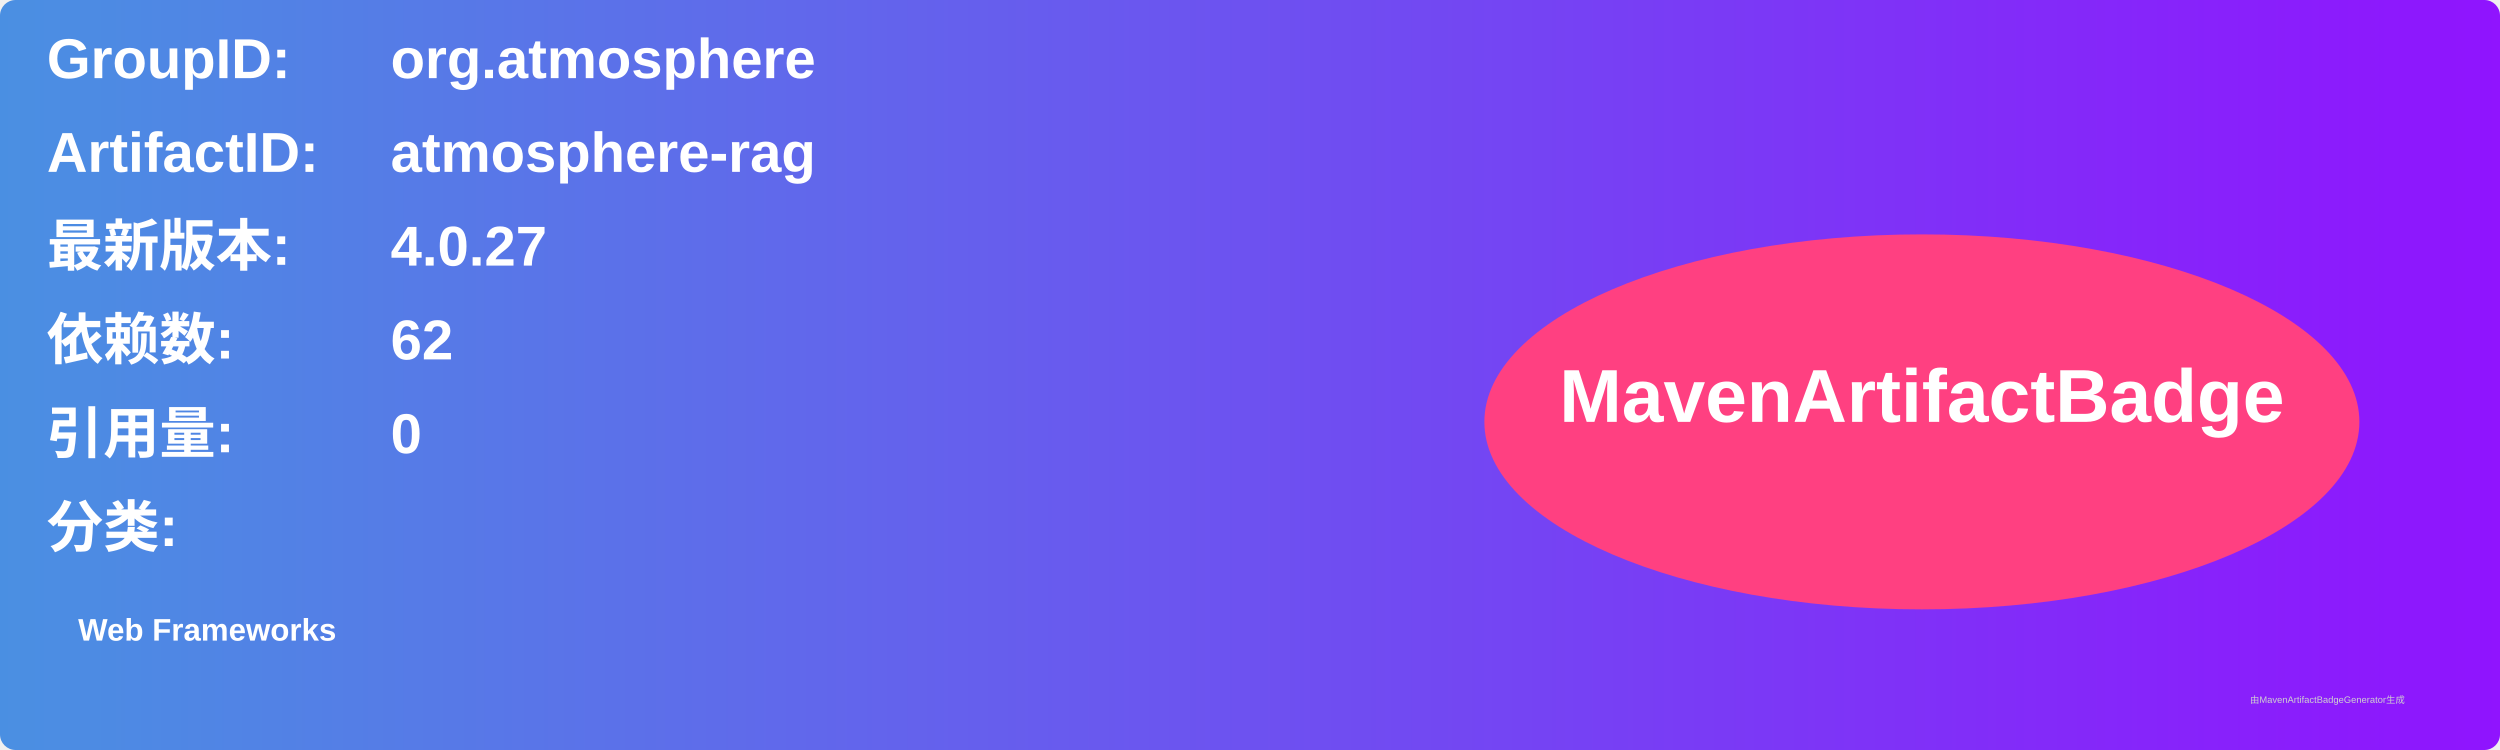
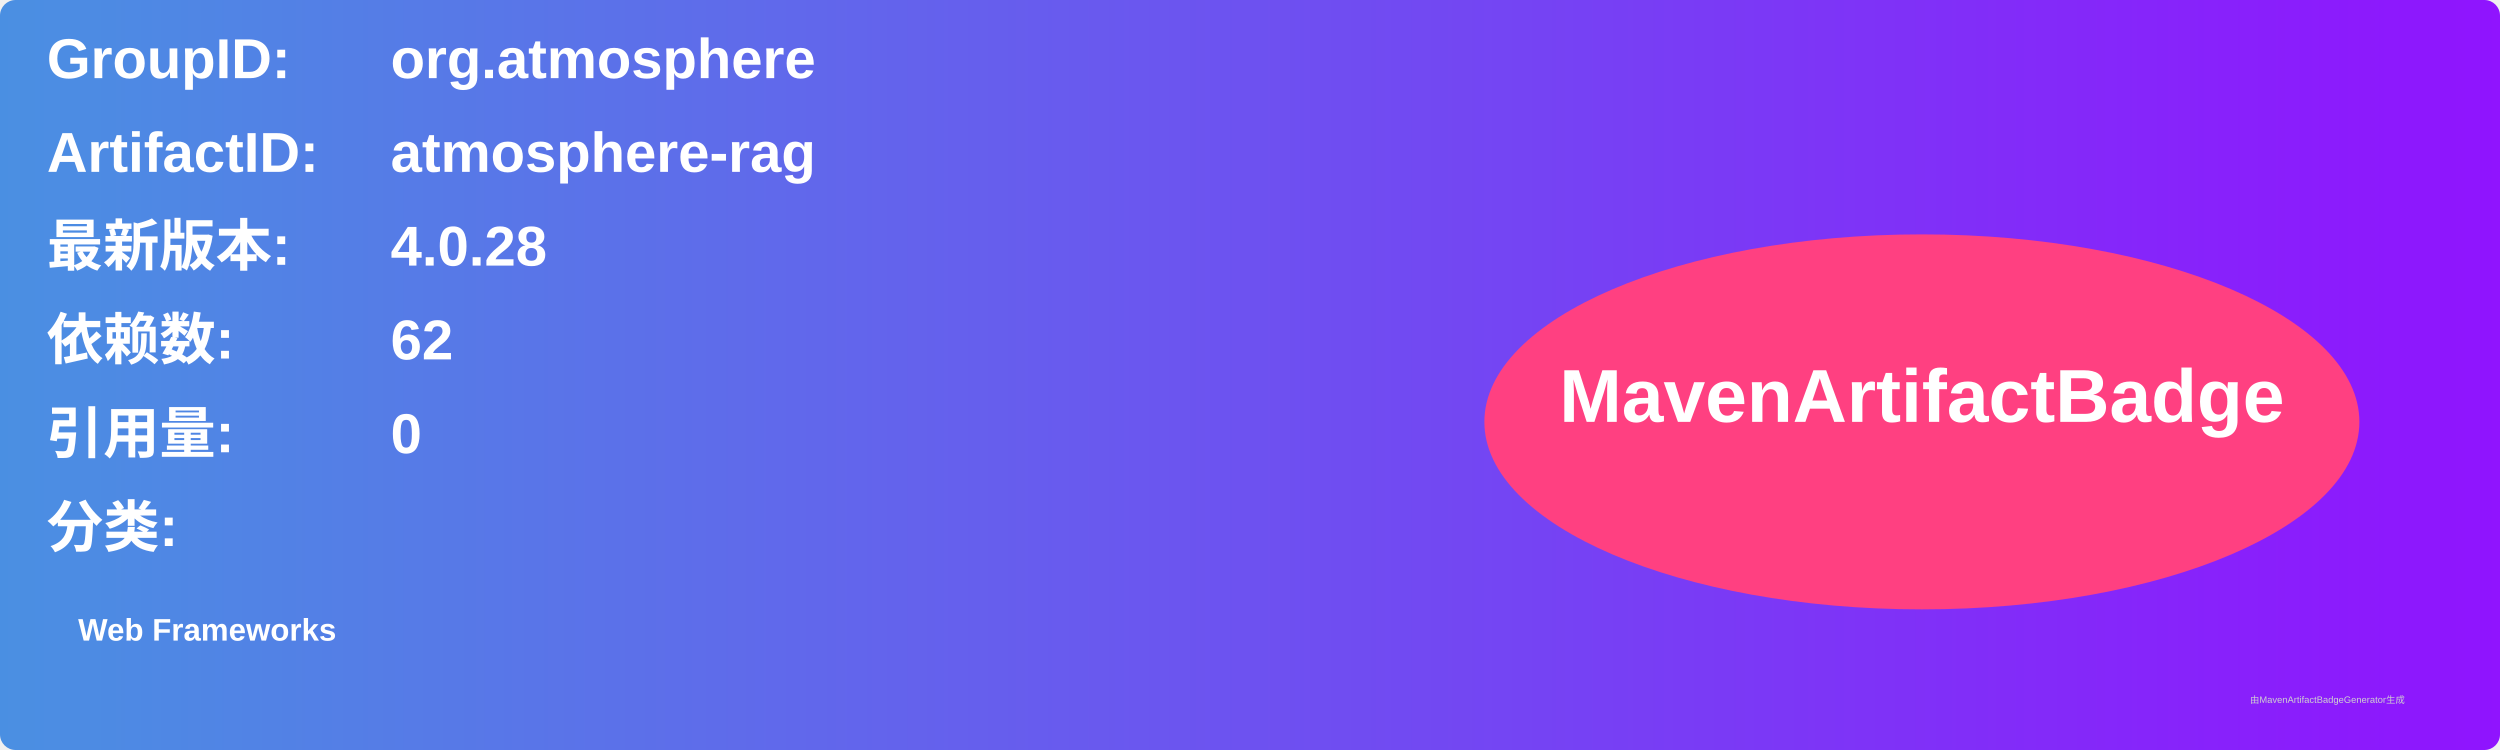
<svg xmlns="http://www.w3.org/2000/svg" width="800" height="240" viewBox="0 0 800 240">
  <linearGradient id="grad" x1="0%" y1="0%" x2="100%" y2="0%">
    <stop offset="0%" stop-color="#4a90e2" />
    <stop offset="100%" stop-color="#9013fe" />
  </linearGradient>
  <rect width="100%" height="100%" rx="5" ry="5" fill="url(#grad)" />
  <g transform="translate(15, 15)">
    <text x="0" y="10" font-family="Arial" font-size="18" fill="white" font-weight="bold" width="260">GroupID:</text>
    <text x="110" y="10" font-family="Arial" font-size="18" fill="white" font-weight="bold" width="460">org.atmosphere</text>
    <text x="0" y="40" font-family="Arial" font-size="18" fill="white" font-weight="bold" width="260">ArtifactID:</text>
    <text x="110" y="40" font-family="Arial" font-size="18" fill="white" font-weight="bold" width="460">atmosphere-rag</text>
    <text x="0" y="70" font-family="Arial" font-size="18" fill="white" font-weight="bold">最新版本:</text>
    <text x="110" y="70" font-family="Arial" font-size="18" fill="white" font-weight="bold">
-       <tspan font-weight="bold">4.0.27</tspan>
+       <tspan font-weight="bold">4.0.28</tspan>
    </text>
    <text x="0" y="100" font-family="Arial" font-size="18" fill="white" font-weight="bold">依赖数: </text>
    <text x="110" y="100" font-family="Arial" font-size="18" fill="white">
      <tspan font-weight="bold">62</tspan>
    </text>
    <text x="0" y="130" font-family="Arial" font-size="18" fill="white" font-weight="bold">引用量: </text>
    <text x="110" y="130" font-family="Arial" font-size="18" fill="white">
      <tspan font-weight="bold">0</tspan>
    </text>
    <text x="0" y="160" font-family="Arial" font-size="18" fill="white" font-weight="bold">分类:</text>
    <text x="10" y="190" font-family="Arial" font-size="10" fill="white">
      <tspan font-weight="bold">Web Frameworks</tspan>
    </text>
    <ellipse cx="600" cy="120" rx="140" ry="60" fill="#ff4081" />
    <text x="600" y="120" text-anchor="middle" font-family="Arial" font-size="24" fill="white" font-weight="bold">MavenArtifactBadge</text>
  </g>
  <text x="720" y="225" font-family="Arial" font-size="3" fill="#d0d0d0">由MavenArtifactBadgeGenerator生成</text>
</svg>
